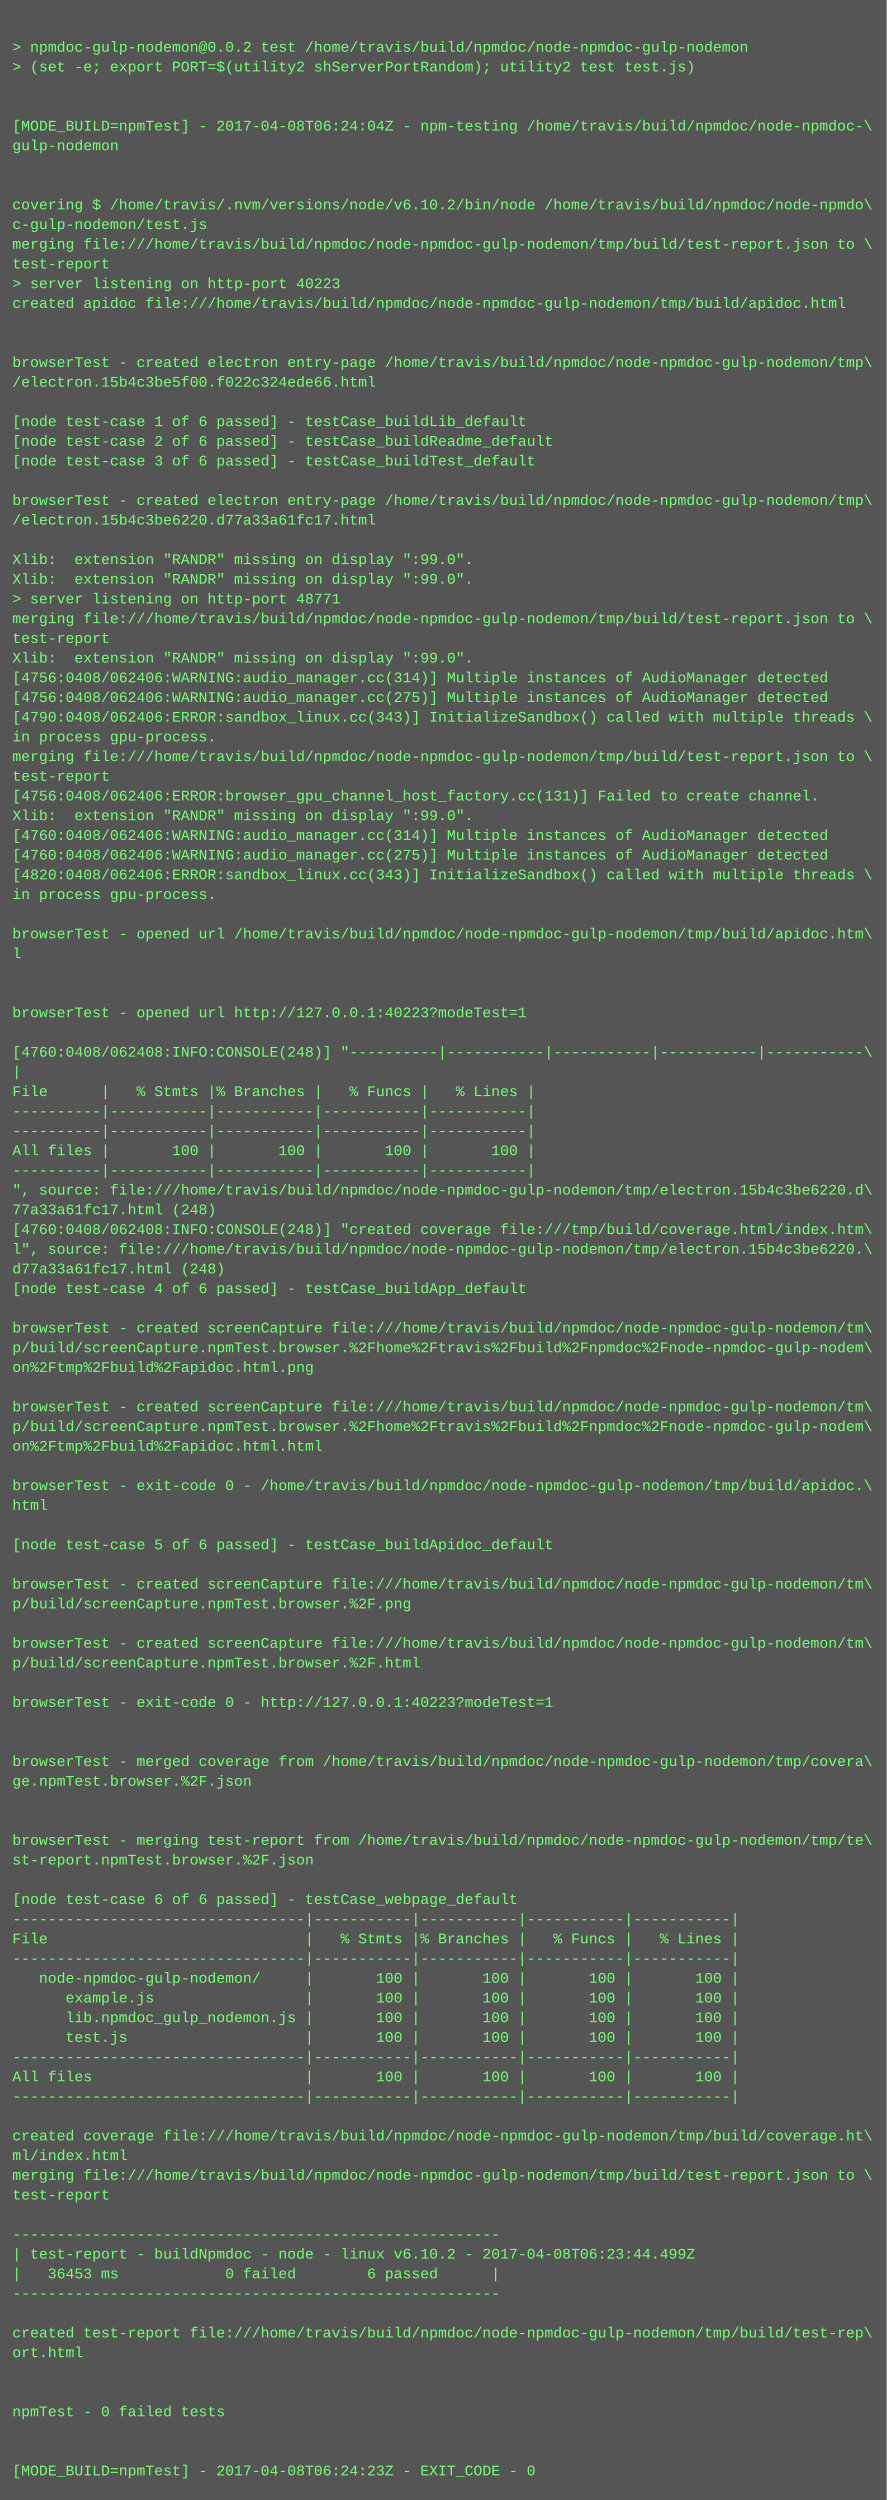
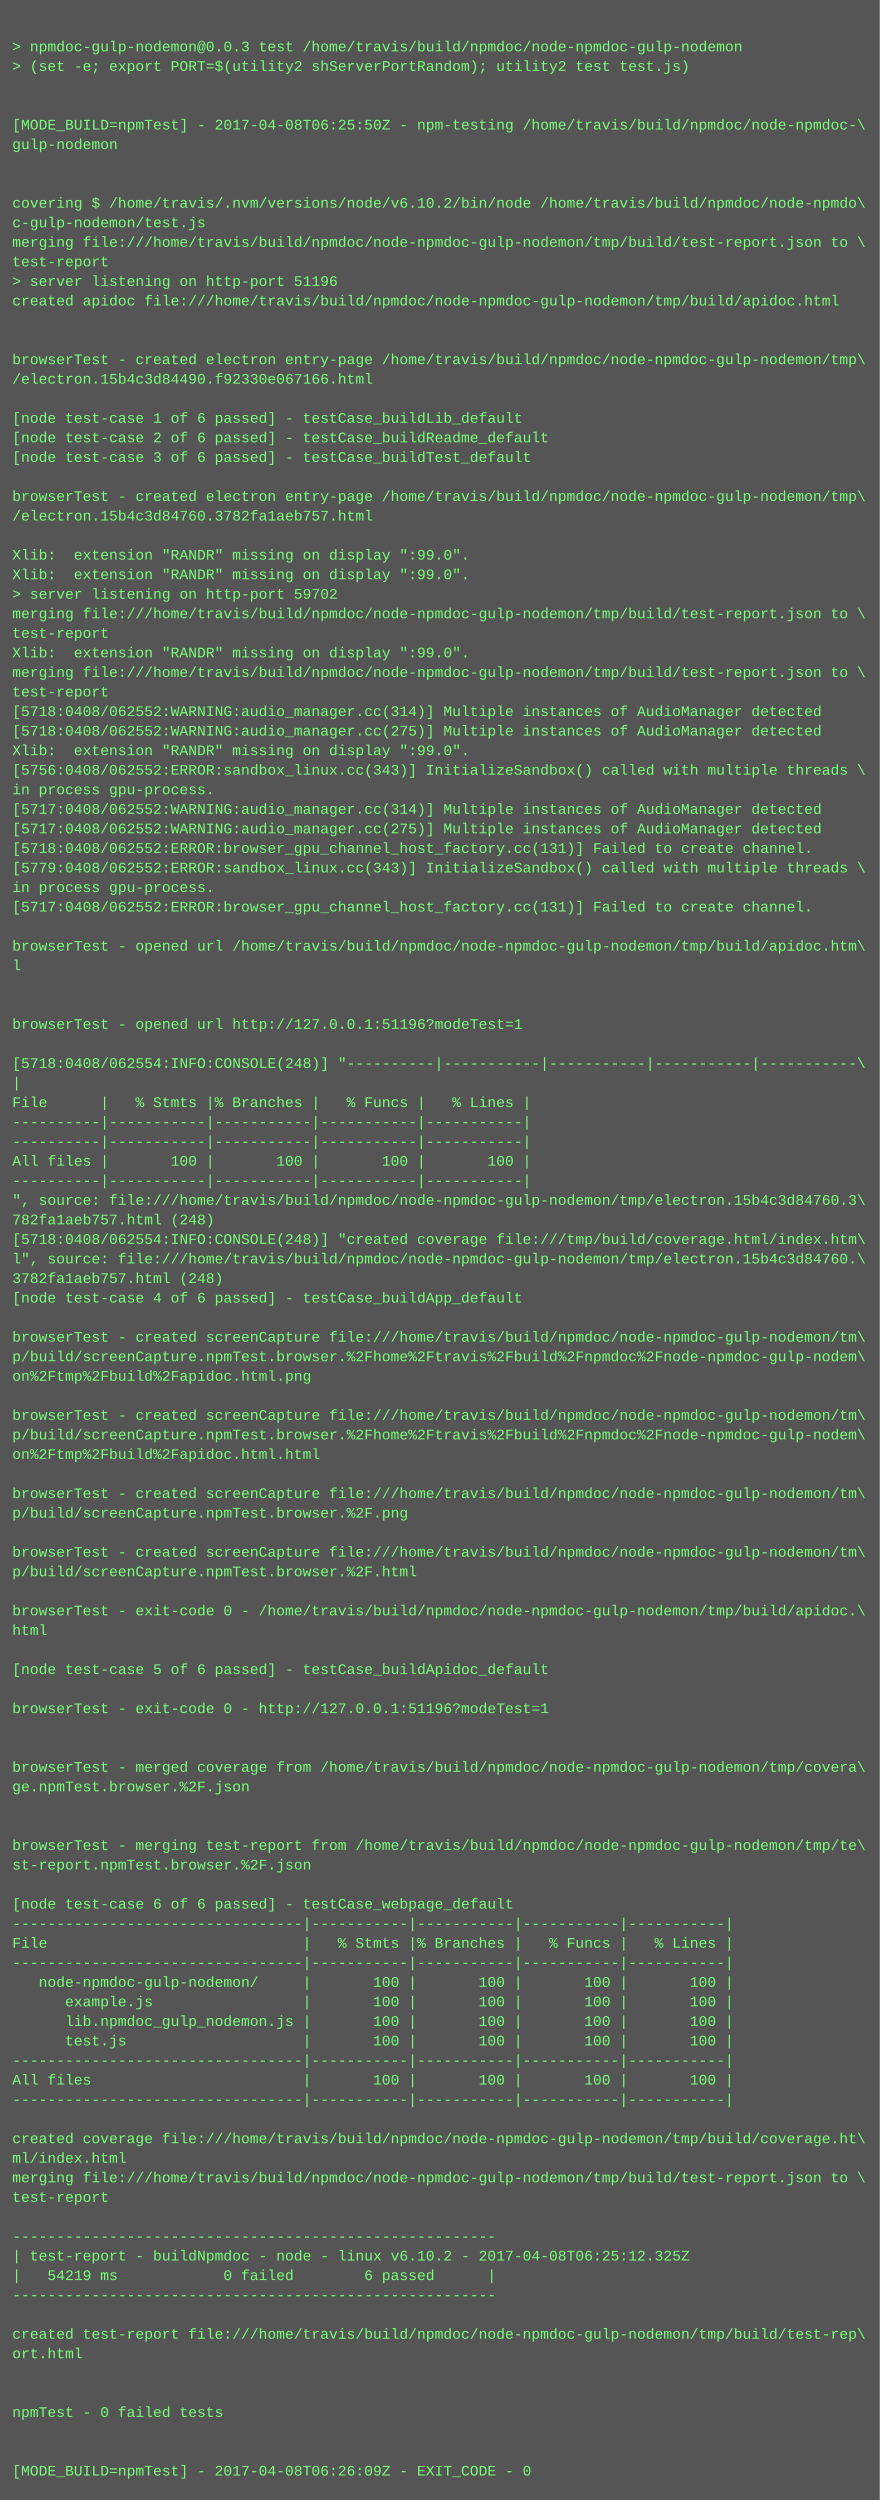
- <svg xmlns="http://www.w3.org/2000/svg" height="2030" width="720">
-   <rect height="2030" fill="#555" width="720" />
+ <svg xmlns="http://www.w3.org/2000/svg" height="2046" width="720">
+   <rect height="2046" fill="#555" width="720" />
  <text fill="#7f7" font-family="Courier New" font-size="12" xml:space="preserve">
    <tspan x="10" y="26" />
-     <tspan x="10" y="42">&gt; npmdoc-gulp-nodemon@0.0.2 test /home/travis/build/npmdoc/node-npmdoc-gulp-nodemon</tspan>
+     <tspan x="10" y="42">&gt; npmdoc-gulp-nodemon@0.0.3 test /home/travis/build/npmdoc/node-npmdoc-gulp-nodemon</tspan>
    <tspan x="10" y="58">&gt; (set -e; export PORT=$(utility2 shServerPortRandom); utility2 test test.js)</tspan>
    <tspan x="10" y="74" />
    <tspan x="10" y="90" />
-     <tspan x="10" y="106">[MODE_BUILD=npmTest] - 2017-04-08T06:24:04Z - npm-testing /home/travis/build/npmdoc/node-npmdoc-\</tspan>
+     <tspan x="10" y="106">[MODE_BUILD=npmTest] - 2017-04-08T06:25:50Z - npm-testing /home/travis/build/npmdoc/node-npmdoc-\</tspan>
    <tspan x="10" y="122">gulp-nodemon</tspan>
    <tspan x="10" y="138" />
    <tspan x="10" y="154" />
    <tspan x="10" y="170">covering $ /home/travis/.nvm/versions/node/v6.10.2/bin/node /home/travis/build/npmdoc/node-npmdo\</tspan>
    <tspan x="10" y="186">c-gulp-nodemon/test.js</tspan>
    <tspan x="10" y="202">merging file:///home/travis/build/npmdoc/node-npmdoc-gulp-nodemon/tmp/build/test-report.json to \</tspan>
    <tspan x="10" y="218">test-report</tspan>
-     <tspan x="10" y="234">&gt; server listening on http-port 40223</tspan>
+     <tspan x="10" y="234">&gt; server listening on http-port 51196</tspan>
    <tspan x="10" y="250">created apidoc file:///home/travis/build/npmdoc/node-npmdoc-gulp-nodemon/tmp/build/apidoc.html</tspan>
    <tspan x="10" y="266" />
    <tspan x="10" y="282" />
    <tspan x="10" y="298">browserTest - created electron entry-page /home/travis/build/npmdoc/node-npmdoc-gulp-nodemon/tmp\</tspan>
-     <tspan x="10" y="314">/electron.15b4c3be5f00.f022c324ede66.html</tspan>
+     <tspan x="10" y="314">/electron.15b4c3d84490.f92330e067166.html</tspan>
    <tspan x="10" y="330" />
    <tspan x="10" y="346">[node test-case 1 of 6 passed] - testCase_buildLib_default</tspan>
    <tspan x="10" y="362">[node test-case 2 of 6 passed] - testCase_buildReadme_default</tspan>
    <tspan x="10" y="378">[node test-case 3 of 6 passed] - testCase_buildTest_default</tspan>
    <tspan x="10" y="394" />
    <tspan x="10" y="410">browserTest - created electron entry-page /home/travis/build/npmdoc/node-npmdoc-gulp-nodemon/tmp\</tspan>
-     <tspan x="10" y="426">/electron.15b4c3be6220.d77a33a61fc17.html</tspan>
+     <tspan x="10" y="426">/electron.15b4c3d84760.3782fa1aeb757.html</tspan>
    <tspan x="10" y="442" />
    <tspan x="10" y="458">Xlib:  extension "RANDR" missing on display ":99.0".</tspan>
    <tspan x="10" y="474">Xlib:  extension "RANDR" missing on display ":99.0".</tspan>
-     <tspan x="10" y="490">&gt; server listening on http-port 48771</tspan>
+     <tspan x="10" y="490">&gt; server listening on http-port 59702</tspan>
    <tspan x="10" y="506">merging file:///home/travis/build/npmdoc/node-npmdoc-gulp-nodemon/tmp/build/test-report.json to \</tspan>
    <tspan x="10" y="522">test-report</tspan>
    <tspan x="10" y="538">Xlib:  extension "RANDR" missing on display ":99.0".</tspan>
-     <tspan x="10" y="554">[4756:0408/062406:WARNING:audio_manager.cc(314)] Multiple instances of AudioManager detected</tspan>
-     <tspan x="10" y="570">[4756:0408/062406:WARNING:audio_manager.cc(275)] Multiple instances of AudioManager detected</tspan>
-     <tspan x="10" y="586">[4790:0408/062406:ERROR:sandbox_linux.cc(343)] InitializeSandbox() called with multiple threads \</tspan>
-     <tspan x="10" y="602">in process gpu-process. </tspan>
-     <tspan x="10" y="618">merging file:///home/travis/build/npmdoc/node-npmdoc-gulp-nodemon/tmp/build/test-report.json to \</tspan>
-     <tspan x="10" y="634">test-report</tspan>
-     <tspan x="10" y="650">[4756:0408/062406:ERROR:browser_gpu_channel_host_factory.cc(131)] Failed to create channel.</tspan>
-     <tspan x="10" y="666">Xlib:  extension "RANDR" missing on display ":99.0".</tspan>
-     <tspan x="10" y="682">[4760:0408/062406:WARNING:audio_manager.cc(314)] Multiple instances of AudioManager detected</tspan>
-     <tspan x="10" y="698">[4760:0408/062406:WARNING:audio_manager.cc(275)] Multiple instances of AudioManager detected</tspan>
-     <tspan x="10" y="714">[4820:0408/062406:ERROR:sandbox_linux.cc(343)] InitializeSandbox() called with multiple threads \</tspan>
+     <tspan x="10" y="554">merging file:///home/travis/build/npmdoc/node-npmdoc-gulp-nodemon/tmp/build/test-report.json to \</tspan>
+     <tspan x="10" y="570">test-report</tspan>
+     <tspan x="10" y="586">[5718:0408/062552:WARNING:audio_manager.cc(314)] Multiple instances of AudioManager detected</tspan>
+     <tspan x="10" y="602">[5718:0408/062552:WARNING:audio_manager.cc(275)] Multiple instances of AudioManager detected</tspan>
+     <tspan x="10" y="618">Xlib:  extension "RANDR" missing on display ":99.0".</tspan>
+     <tspan x="10" y="634">[5756:0408/062552:ERROR:sandbox_linux.cc(343)] InitializeSandbox() called with multiple threads \</tspan>
+     <tspan x="10" y="650">in process gpu-process. </tspan>
+     <tspan x="10" y="666">[5717:0408/062552:WARNING:audio_manager.cc(314)] Multiple instances of AudioManager detected</tspan>
+     <tspan x="10" y="682">[5717:0408/062552:WARNING:audio_manager.cc(275)] Multiple instances of AudioManager detected</tspan>
+     <tspan x="10" y="698">[5718:0408/062552:ERROR:browser_gpu_channel_host_factory.cc(131)] Failed to create channel.</tspan>
+     <tspan x="10" y="714">[5779:0408/062552:ERROR:sandbox_linux.cc(343)] InitializeSandbox() called with multiple threads \</tspan>
    <tspan x="10" y="730">in process gpu-process. </tspan>
-     <tspan x="10" y="746" />
-     <tspan x="10" y="762">browserTest - opened url /home/travis/build/npmdoc/node-npmdoc-gulp-nodemon/tmp/build/apidoc.htm\</tspan>
-     <tspan x="10" y="778">l</tspan>
-     <tspan x="10" y="794" />
+     <tspan x="10" y="746">[5717:0408/062552:ERROR:browser_gpu_channel_host_factory.cc(131)] Failed to create channel.</tspan>
+     <tspan x="10" y="762" />
+     <tspan x="10" y="778">browserTest - opened url /home/travis/build/npmdoc/node-npmdoc-gulp-nodemon/tmp/build/apidoc.htm\</tspan>
+     <tspan x="10" y="794">l</tspan>
    <tspan x="10" y="810" />
-     <tspan x="10" y="826">browserTest - opened url http://127.0.0.1:40223?modeTest=1</tspan>
-     <tspan x="10" y="842" />
-     <tspan x="10" y="858">[4760:0408/062408:INFO:CONSOLE(248)] "----------|-----------|-----------|-----------|-----------\</tspan>
-     <tspan x="10" y="874">|</tspan>
-     <tspan x="10" y="890">File      |   % Stmts |% Branches |   % Funcs |   % Lines |</tspan>
-     <tspan x="10" y="906">----------|-----------|-----------|-----------|-----------|</tspan>
+     <tspan x="10" y="826" />
+     <tspan x="10" y="842">browserTest - opened url http://127.0.0.1:51196?modeTest=1</tspan>
+     <tspan x="10" y="858" />
+     <tspan x="10" y="874">[5718:0408/062554:INFO:CONSOLE(248)] "----------|-----------|-----------|-----------|-----------\</tspan>
+     <tspan x="10" y="890">|</tspan>
+     <tspan x="10" y="906">File      |   % Stmts |% Branches |   % Funcs |   % Lines |</tspan>
    <tspan x="10" y="922">----------|-----------|-----------|-----------|-----------|</tspan>
-     <tspan x="10" y="938">All files |       100 |       100 |       100 |       100 |</tspan>
-     <tspan x="10" y="954">----------|-----------|-----------|-----------|-----------|</tspan>
-     <tspan x="10" y="970">", source: file:///home/travis/build/npmdoc/node-npmdoc-gulp-nodemon/tmp/electron.15b4c3be6220.d\</tspan>
-     <tspan x="10" y="986">77a33a61fc17.html (248)</tspan>
-     <tspan x="10" y="1002">[4760:0408/062408:INFO:CONSOLE(248)] "created coverage file:///tmp/build/coverage.html/index.htm\</tspan>
-     <tspan x="10" y="1018">l", source: file:///home/travis/build/npmdoc/node-npmdoc-gulp-nodemon/tmp/electron.15b4c3be6220.\</tspan>
-     <tspan x="10" y="1034">d77a33a61fc17.html (248)</tspan>
-     <tspan x="10" y="1050">[node test-case 4 of 6 passed] - testCase_buildApp_default</tspan>
-     <tspan x="10" y="1066" />
-     <tspan x="10" y="1082">browserTest - created screenCapture file:///home/travis/build/npmdoc/node-npmdoc-gulp-nodemon/tm\</tspan>
-     <tspan x="10" y="1098">p/build/screenCapture.npmTest.browser.%2Fhome%2Ftravis%2Fbuild%2Fnpmdoc%2Fnode-npmdoc-gulp-nodem\</tspan>
-     <tspan x="10" y="1114">on%2Ftmp%2Fbuild%2Fapidoc.html.png</tspan>
-     <tspan x="10" y="1130" />
-     <tspan x="10" y="1146">browserTest - created screenCapture file:///home/travis/build/npmdoc/node-npmdoc-gulp-nodemon/tm\</tspan>
-     <tspan x="10" y="1162">p/build/screenCapture.npmTest.browser.%2Fhome%2Ftravis%2Fbuild%2Fnpmdoc%2Fnode-npmdoc-gulp-nodem\</tspan>
-     <tspan x="10" y="1178">on%2Ftmp%2Fbuild%2Fapidoc.html.html</tspan>
-     <tspan x="10" y="1194" />
-     <tspan x="10" y="1210">browserTest - exit-code 0 - /home/travis/build/npmdoc/node-npmdoc-gulp-nodemon/tmp/build/apidoc.\</tspan>
-     <tspan x="10" y="1226">html</tspan>
-     <tspan x="10" y="1242" />
-     <tspan x="10" y="1258">[node test-case 5 of 6 passed] - testCase_buildApidoc_default</tspan>
-     <tspan x="10" y="1274" />
-     <tspan x="10" y="1290">browserTest - created screenCapture file:///home/travis/build/npmdoc/node-npmdoc-gulp-nodemon/tm\</tspan>
-     <tspan x="10" y="1306">p/build/screenCapture.npmTest.browser.%2F.png</tspan>
-     <tspan x="10" y="1322" />
-     <tspan x="10" y="1338">browserTest - created screenCapture file:///home/travis/build/npmdoc/node-npmdoc-gulp-nodemon/tm\</tspan>
-     <tspan x="10" y="1354">p/build/screenCapture.npmTest.browser.%2F.html</tspan>
-     <tspan x="10" y="1370" />
-     <tspan x="10" y="1386">browserTest - exit-code 0 - http://127.0.0.1:40223?modeTest=1</tspan>
-     <tspan x="10" y="1402" />
+     <tspan x="10" y="938">----------|-----------|-----------|-----------|-----------|</tspan>
+     <tspan x="10" y="954">All files |       100 |       100 |       100 |       100 |</tspan>
+     <tspan x="10" y="970">----------|-----------|-----------|-----------|-----------|</tspan>
+     <tspan x="10" y="986">", source: file:///home/travis/build/npmdoc/node-npmdoc-gulp-nodemon/tmp/electron.15b4c3d84760.3\</tspan>
+     <tspan x="10" y="1002">782fa1aeb757.html (248)</tspan>
+     <tspan x="10" y="1018">[5718:0408/062554:INFO:CONSOLE(248)] "created coverage file:///tmp/build/coverage.html/index.htm\</tspan>
+     <tspan x="10" y="1034">l", source: file:///home/travis/build/npmdoc/node-npmdoc-gulp-nodemon/tmp/electron.15b4c3d84760.\</tspan>
+     <tspan x="10" y="1050">3782fa1aeb757.html (248)</tspan>
+     <tspan x="10" y="1066">[node test-case 4 of 6 passed] - testCase_buildApp_default</tspan>
+     <tspan x="10" y="1082" />
+     <tspan x="10" y="1098">browserTest - created screenCapture file:///home/travis/build/npmdoc/node-npmdoc-gulp-nodemon/tm\</tspan>
+     <tspan x="10" y="1114">p/build/screenCapture.npmTest.browser.%2Fhome%2Ftravis%2Fbuild%2Fnpmdoc%2Fnode-npmdoc-gulp-nodem\</tspan>
+     <tspan x="10" y="1130">on%2Ftmp%2Fbuild%2Fapidoc.html.png</tspan>
+     <tspan x="10" y="1146" />
+     <tspan x="10" y="1162">browserTest - created screenCapture file:///home/travis/build/npmdoc/node-npmdoc-gulp-nodemon/tm\</tspan>
+     <tspan x="10" y="1178">p/build/screenCapture.npmTest.browser.%2Fhome%2Ftravis%2Fbuild%2Fnpmdoc%2Fnode-npmdoc-gulp-nodem\</tspan>
+     <tspan x="10" y="1194">on%2Ftmp%2Fbuild%2Fapidoc.html.html</tspan>
+     <tspan x="10" y="1210" />
+     <tspan x="10" y="1226">browserTest - created screenCapture file:///home/travis/build/npmdoc/node-npmdoc-gulp-nodemon/tm\</tspan>
+     <tspan x="10" y="1242">p/build/screenCapture.npmTest.browser.%2F.png</tspan>
+     <tspan x="10" y="1258" />
+     <tspan x="10" y="1274">browserTest - created screenCapture file:///home/travis/build/npmdoc/node-npmdoc-gulp-nodemon/tm\</tspan>
+     <tspan x="10" y="1290">p/build/screenCapture.npmTest.browser.%2F.html</tspan>
+     <tspan x="10" y="1306" />
+     <tspan x="10" y="1322">browserTest - exit-code 0 - /home/travis/build/npmdoc/node-npmdoc-gulp-nodemon/tmp/build/apidoc.\</tspan>
+     <tspan x="10" y="1338">html</tspan>
+     <tspan x="10" y="1354" />
+     <tspan x="10" y="1370">[node test-case 5 of 6 passed] - testCase_buildApidoc_default</tspan>
+     <tspan x="10" y="1386" />
+     <tspan x="10" y="1402">browserTest - exit-code 0 - http://127.0.0.1:51196?modeTest=1</tspan>
    <tspan x="10" y="1418" />
-     <tspan x="10" y="1434">browserTest - merged coverage from /home/travis/build/npmdoc/node-npmdoc-gulp-nodemon/tmp/covera\</tspan>
-     <tspan x="10" y="1450">ge.npmTest.browser.%2F.json</tspan>
-     <tspan x="10" y="1466" />
+     <tspan x="10" y="1434" />
+     <tspan x="10" y="1450">browserTest - merged coverage from /home/travis/build/npmdoc/node-npmdoc-gulp-nodemon/tmp/covera\</tspan>
+     <tspan x="10" y="1466">ge.npmTest.browser.%2F.json</tspan>
    <tspan x="10" y="1482" />
-     <tspan x="10" y="1498">browserTest - merging test-report from /home/travis/build/npmdoc/node-npmdoc-gulp-nodemon/tmp/te\</tspan>
-     <tspan x="10" y="1514">st-report.npmTest.browser.%2F.json</tspan>
-     <tspan x="10" y="1530" />
-     <tspan x="10" y="1546">[node test-case 6 of 6 passed] - testCase_webpage_default</tspan>
-     <tspan x="10" y="1562">---------------------------------|-----------|-----------|-----------|-----------|</tspan>
-     <tspan x="10" y="1578">File                             |   % Stmts |% Branches |   % Funcs |   % Lines |</tspan>
-     <tspan x="10" y="1594">---------------------------------|-----------|-----------|-----------|-----------|</tspan>
-     <tspan x="10" y="1610">   node-npmdoc-gulp-nodemon/     |       100 |       100 |       100 |       100 |</tspan>
-     <tspan x="10" y="1626">      example.js                 |       100 |       100 |       100 |       100 |</tspan>
-     <tspan x="10" y="1642">      lib.npmdoc_gulp_nodemon.js |       100 |       100 |       100 |       100 |</tspan>
-     <tspan x="10" y="1658">      test.js                    |       100 |       100 |       100 |       100 |</tspan>
-     <tspan x="10" y="1674">---------------------------------|-----------|-----------|-----------|-----------|</tspan>
-     <tspan x="10" y="1690">All files                        |       100 |       100 |       100 |       100 |</tspan>
-     <tspan x="10" y="1706">---------------------------------|-----------|-----------|-----------|-----------|</tspan>
-     <tspan x="10" y="1722" />
-     <tspan x="10" y="1738">created coverage file:///home/travis/build/npmdoc/node-npmdoc-gulp-nodemon/tmp/build/coverage.ht\</tspan>
-     <tspan x="10" y="1754">ml/index.html</tspan>
-     <tspan x="10" y="1770">merging file:///home/travis/build/npmdoc/node-npmdoc-gulp-nodemon/tmp/build/test-report.json to \</tspan>
-     <tspan x="10" y="1786">test-report</tspan>
-     <tspan x="10" y="1802" />
-     <tspan x="10" y="1818">-------------------------------------------------------</tspan>
-     <tspan x="10" y="1834">| test-report - buildNpmdoc - node - linux v6.10.2 - 2017-04-08T06:23:44.499Z</tspan>
-     <tspan x="10" y="1850">|   36453 ms            0 failed        6 passed      |</tspan>
-     <tspan x="10" y="1866">-------------------------------------------------------</tspan>
-     <tspan x="10" y="1882" />
-     <tspan x="10" y="1898">created test-report file:///home/travis/build/npmdoc/node-npmdoc-gulp-nodemon/tmp/build/test-rep\</tspan>
-     <tspan x="10" y="1914">ort.html</tspan>
-     <tspan x="10" y="1930" />
+     <tspan x="10" y="1498" />
+     <tspan x="10" y="1514">browserTest - merging test-report from /home/travis/build/npmdoc/node-npmdoc-gulp-nodemon/tmp/te\</tspan>
+     <tspan x="10" y="1530">st-report.npmTest.browser.%2F.json</tspan>
+     <tspan x="10" y="1546" />
+     <tspan x="10" y="1562">[node test-case 6 of 6 passed] - testCase_webpage_default</tspan>
+     <tspan x="10" y="1578">---------------------------------|-----------|-----------|-----------|-----------|</tspan>
+     <tspan x="10" y="1594">File                             |   % Stmts |% Branches |   % Funcs |   % Lines |</tspan>
+     <tspan x="10" y="1610">---------------------------------|-----------|-----------|-----------|-----------|</tspan>
+     <tspan x="10" y="1626">   node-npmdoc-gulp-nodemon/     |       100 |       100 |       100 |       100 |</tspan>
+     <tspan x="10" y="1642">      example.js                 |       100 |       100 |       100 |       100 |</tspan>
+     <tspan x="10" y="1658">      lib.npmdoc_gulp_nodemon.js |       100 |       100 |       100 |       100 |</tspan>
+     <tspan x="10" y="1674">      test.js                    |       100 |       100 |       100 |       100 |</tspan>
+     <tspan x="10" y="1690">---------------------------------|-----------|-----------|-----------|-----------|</tspan>
+     <tspan x="10" y="1706">All files                        |       100 |       100 |       100 |       100 |</tspan>
+     <tspan x="10" y="1722">---------------------------------|-----------|-----------|-----------|-----------|</tspan>
+     <tspan x="10" y="1738" />
+     <tspan x="10" y="1754">created coverage file:///home/travis/build/npmdoc/node-npmdoc-gulp-nodemon/tmp/build/coverage.ht\</tspan>
+     <tspan x="10" y="1770">ml/index.html</tspan>
+     <tspan x="10" y="1786">merging file:///home/travis/build/npmdoc/node-npmdoc-gulp-nodemon/tmp/build/test-report.json to \</tspan>
+     <tspan x="10" y="1802">test-report</tspan>
+     <tspan x="10" y="1818" />
+     <tspan x="10" y="1834">-------------------------------------------------------</tspan>
+     <tspan x="10" y="1850">| test-report - buildNpmdoc - node - linux v6.10.2 - 2017-04-08T06:25:12.325Z</tspan>
+     <tspan x="10" y="1866">|   54219 ms            0 failed        6 passed      |</tspan>
+     <tspan x="10" y="1882">-------------------------------------------------------</tspan>
+     <tspan x="10" y="1898" />
+     <tspan x="10" y="1914">created test-report file:///home/travis/build/npmdoc/node-npmdoc-gulp-nodemon/tmp/build/test-rep\</tspan>
+     <tspan x="10" y="1930">ort.html</tspan>
    <tspan x="10" y="1946" />
-     <tspan x="10" y="1962">npmTest - 0 failed tests</tspan>
-     <tspan x="10" y="1978" />
+     <tspan x="10" y="1962" />
+     <tspan x="10" y="1978">npmTest - 0 failed tests</tspan>
    <tspan x="10" y="1994" />
-     <tspan x="10" y="2010">[MODE_BUILD=npmTest] - 2017-04-08T06:24:23Z - EXIT_CODE - 0</tspan>
+     <tspan x="10" y="2010" />
+     <tspan x="10" y="2026">[MODE_BUILD=npmTest] - 2017-04-08T06:26:09Z - EXIT_CODE - 0</tspan>
  </text>
</svg>
